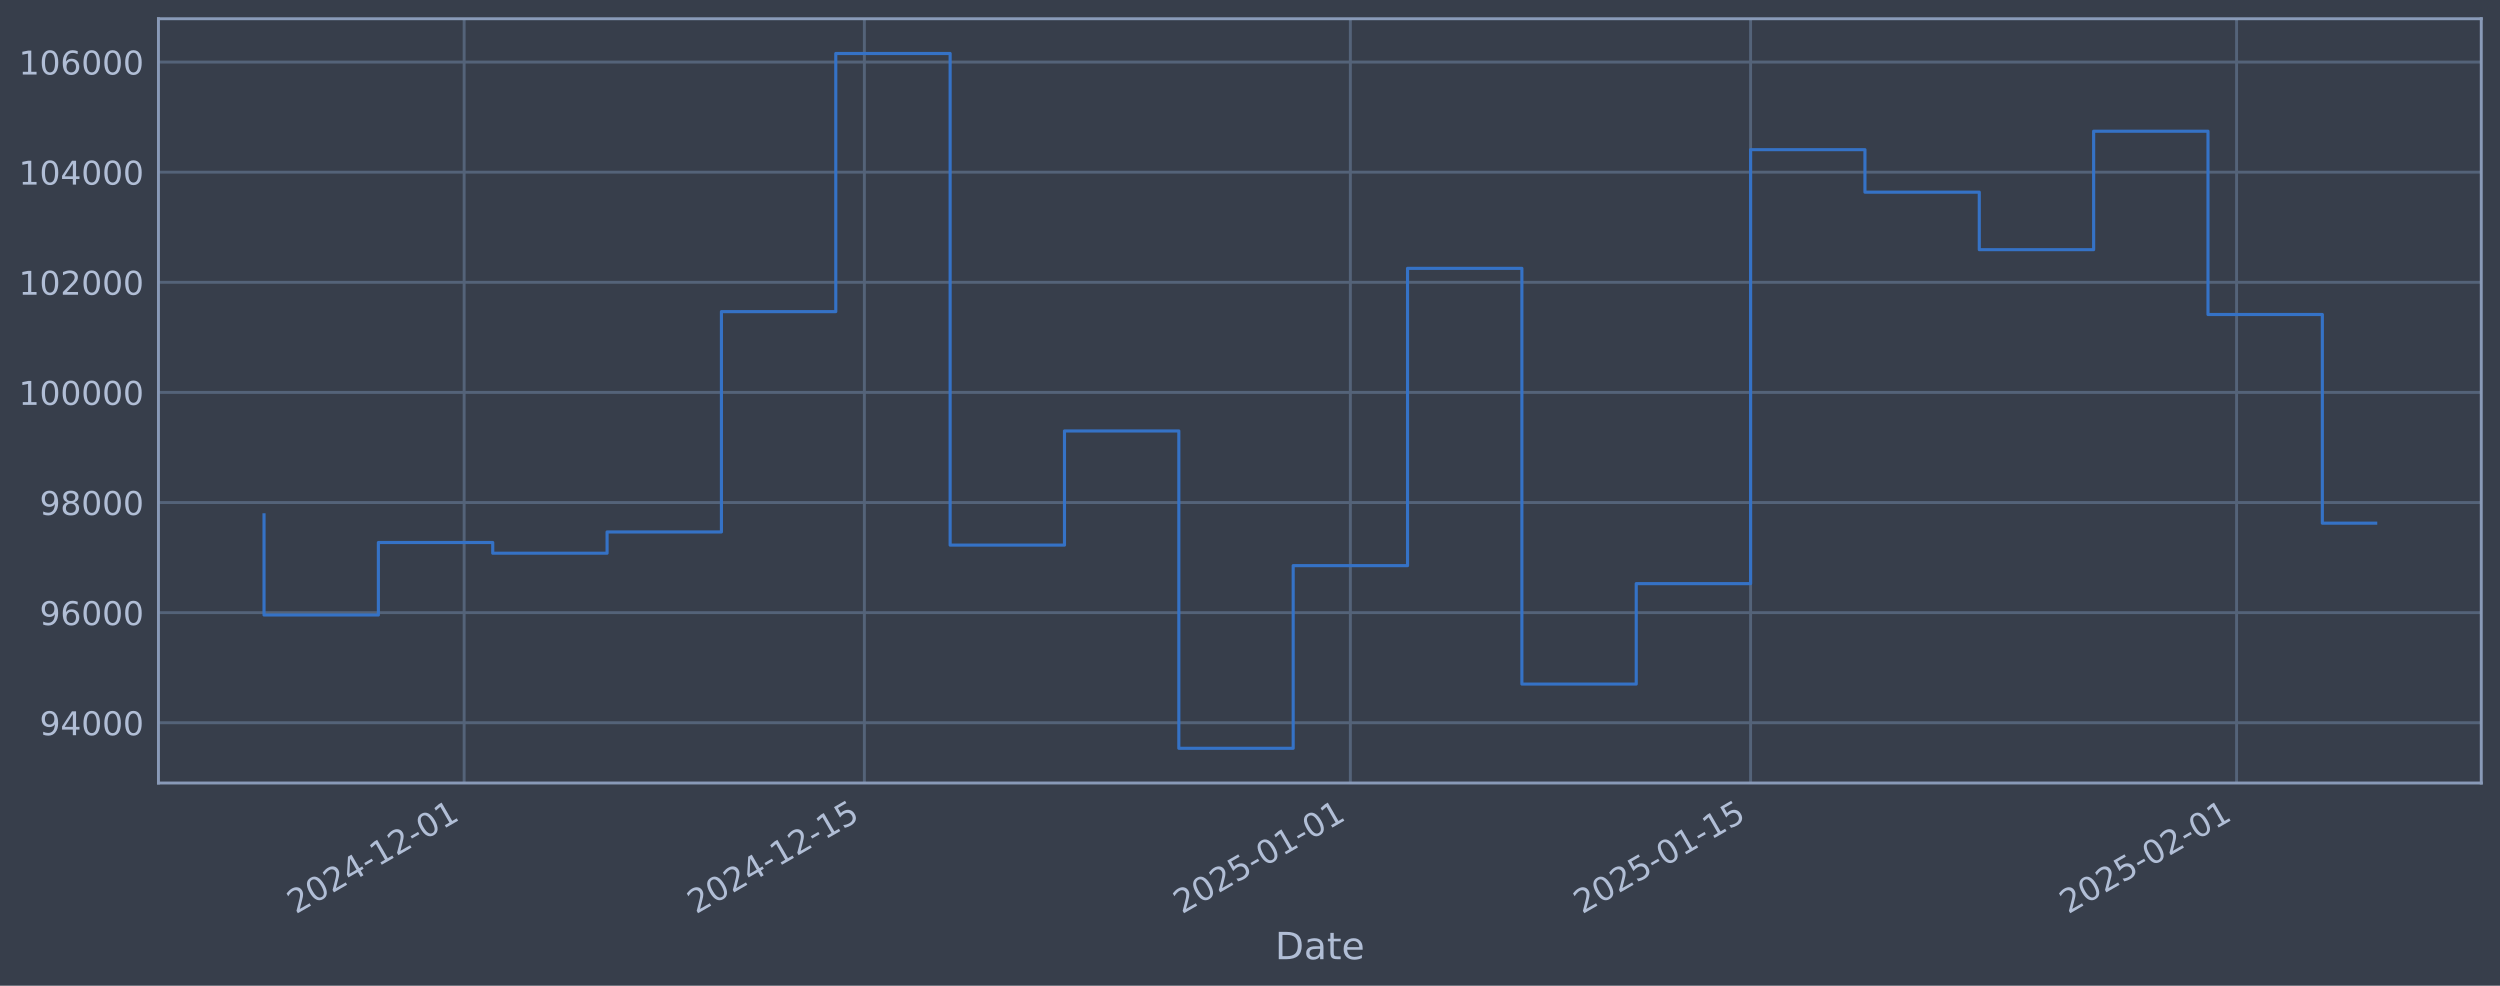
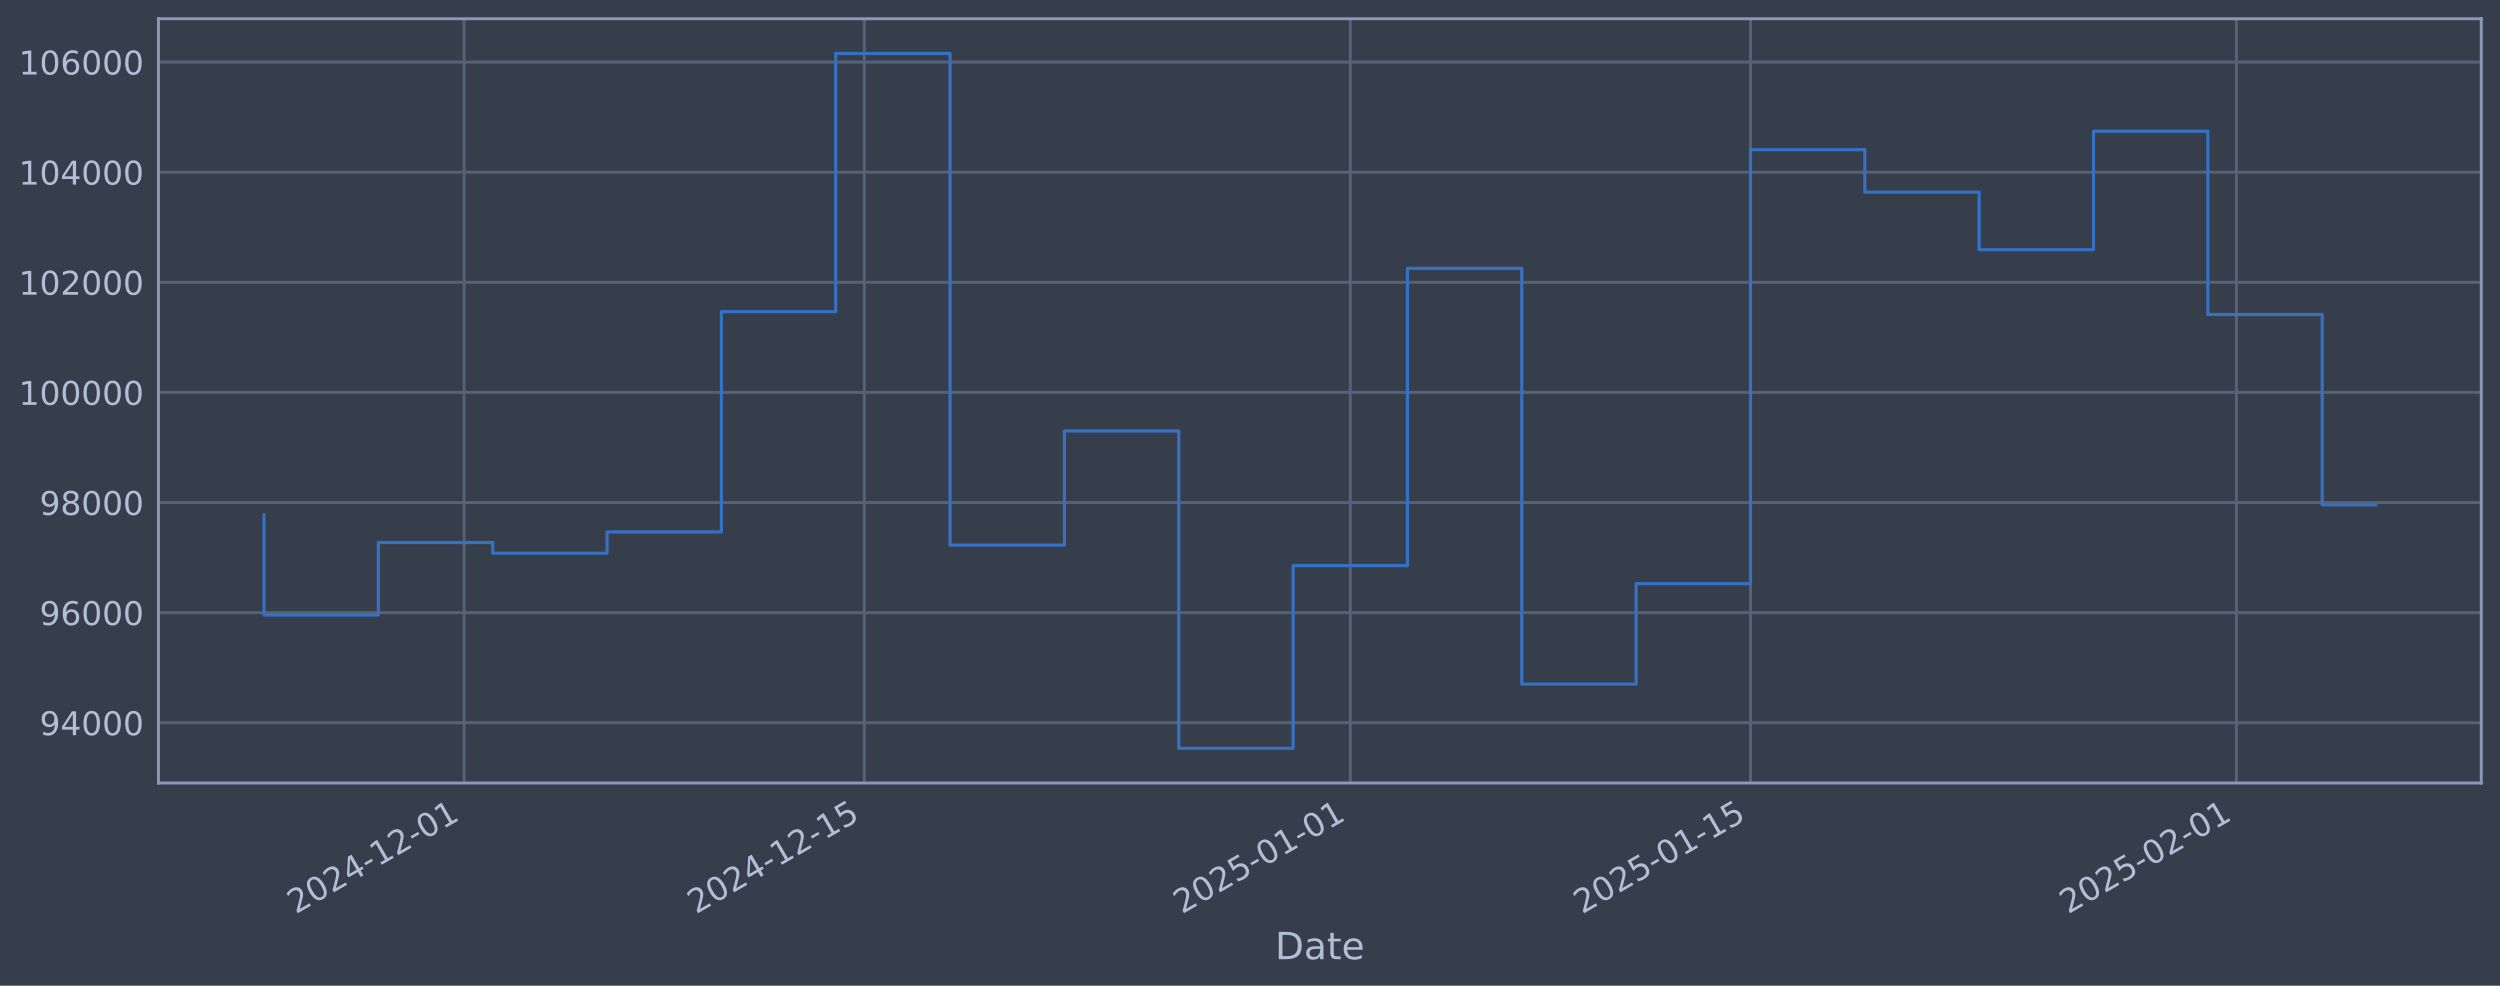
<svg xmlns="http://www.w3.org/2000/svg" xmlns:xlink="http://www.w3.org/1999/xlink" width="960.9pt" height="378.87pt" viewBox="0 0 960.9 378.87" version="1.1">
  <defs>
    <style type="text/css">*{stroke-linejoin: round; stroke-linecap: butt}</style>
  </defs>
  <g id="figure_1">
    <g id="patch_1">
      <path d="M 0 378.87  L 960.9 378.87  L 960.9 0  L 0 0  z " style="fill: #373e4b" />
    </g>
    <g id="axes_1">
      <g id="patch_2">
        <path d="M 60.901 300.96  L 953.701 300.96  L 953.701 7.2  L 60.901 7.2  z " style="fill: #373e4b" />
      </g>
      <g id="matplotlib.axis_1">
        <g id="xtick_1">
          <g id="line2d_1">
-             <path d="M 178.398 300.96  L 178.398 7.2  " clip-path="url(#p1d39258929)" style="fill: none; stroke: #546379; stroke-width: 1.12; stroke-linecap: square" />
+             <path d="M 178.392 300.96  L 178.392 7.2  " clip-path="url(#p7789dce1b7)" style="fill: none; stroke: #546379; stroke-width: 1.12; stroke-linecap: square" />
          </g>
          <g id="line2d_2" />
          <g id="text_1">
-             <g style="fill: #b1bed6" transform="translate(113.6724 351.4642) rotate(-30) scale(0.126 -0.126)">
+             <g style="fill: #b1bed6" transform="translate(113.6669 351.4642) rotate(-30) scale(0.126 -0.126)">
              <defs>
                <path id="DejaVuSans-32" d="M 1228 531  L 3431 531  L 3431 0  L 469 0  L 469 531  Q 828 903 1448 1529  Q 2069 2156 2228 2338  Q 2531 2678 2651 2914  Q 2772 3150 2772 3378  Q 2772 3750 2511 3984  Q 2250 4219 1831 4219  Q 1534 4219 1204 4116  Q 875 4013 500 3803  L 500 4441  Q 881 4594 1212 4672  Q 1544 4750 1819 4750  Q 2544 4750 2975 4387  Q 3406 4025 3406 3419  Q 3406 3131 3298 2873  Q 3191 2616 2906 2266  Q 2828 2175 2409 1742  Q 1991 1309 1228 531  z " transform="scale(0.015625)" />
                <path id="DejaVuSans-30" d="M 2034 4250  Q 1547 4250 1301 3770  Q 1056 3291 1056 2328  Q 1056 1369 1301 889  Q 1547 409 2034 409  Q 2525 409 2770 889  Q 3016 1369 3016 2328  Q 3016 3291 2770 3770  Q 2525 4250 2034 4250  z M 2034 4750  Q 2819 4750 3233 4129  Q 3647 3509 3647 2328  Q 3647 1150 3233 529  Q 2819 -91 2034 -91  Q 1250 -91 836 529  Q 422 1150 422 2328  Q 422 3509 836 4129  Q 1250 4750 2034 4750  z " transform="scale(0.015625)" />
                <path id="DejaVuSans-34" d="M 2419 4116  L 825 1625  L 2419 1625  L 2419 4116  z M 2253 4666  L 3047 4666  L 3047 1625  L 3713 1625  L 3713 1100  L 3047 1100  L 3047 0  L 2419 0  L 2419 1100  L 313 1100  L 313 1709  L 2253 4666  z " transform="scale(0.015625)" />
                <path id="DejaVuSans-2d" d="M 313 2009  L 1997 2009  L 1997 1497  L 313 1497  L 313 2009  z " transform="scale(0.015625)" />
                <path id="DejaVuSans-31" d="M 794 531  L 1825 531  L 1825 4091  L 703 3866  L 703 4441  L 1819 4666  L 2450 4666  L 2450 531  L 3481 531  L 3481 0  L 794 0  L 794 531  z " transform="scale(0.015625)" />
              </defs>
              <use xlink:href="#DejaVuSans-32" />
              <use xlink:href="#DejaVuSans-30" transform="translate(63.62305 0)" />
              <use xlink:href="#DejaVuSans-32" transform="translate(127.2461 0)" />
              <use xlink:href="#DejaVuSans-34" transform="translate(190.8691 0)" />
              <use xlink:href="#DejaVuSans-2d" transform="translate(254.4922 0)" />
              <use xlink:href="#DejaVuSans-31" transform="translate(290.5762 0)" />
              <use xlink:href="#DejaVuSans-32" transform="translate(354.1992 0)" />
              <use xlink:href="#DejaVuSans-2d" transform="translate(417.8223 0)" />
              <use xlink:href="#DejaVuSans-30" transform="translate(453.9062 0)" />
              <use xlink:href="#DejaVuSans-31" transform="translate(517.5293 0)" />
            </g>
          </g>
        </g>
        <g id="xtick_2">
          <g id="line2d_3">
-             <path d="M 332.229 300.96  L 332.229 7.2  " clip-path="url(#p1d39258929)" style="fill: none; stroke: #546379; stroke-width: 1.12; stroke-linecap: square" />
+             <path d="M 332.213 300.96  L 332.213 7.2  " clip-path="url(#p7789dce1b7)" style="fill: none; stroke: #546379; stroke-width: 1.12; stroke-linecap: square" />
          </g>
          <g id="line2d_4" />
          <g id="text_2">
-             <g style="fill: #b1bed6" transform="translate(267.5035 351.4642) rotate(-30) scale(0.126 -0.126)">
+             <g style="fill: #b1bed6" transform="translate(267.4871 351.4642) rotate(-30) scale(0.126 -0.126)">
              <defs>
                <path id="DejaVuSans-35" d="M 691 4666  L 3169 4666  L 3169 4134  L 1269 4134  L 1269 2991  Q 1406 3038 1543 3061  Q 1681 3084 1819 3084  Q 2600 3084 3056 2656  Q 3513 2228 3513 1497  Q 3513 744 3044 326  Q 2575 -91 1722 -91  Q 1428 -91 1123 -41  Q 819 9 494 109  L 494 744  Q 775 591 1075 516  Q 1375 441 1709 441  Q 2250 441 2565 725  Q 2881 1009 2881 1497  Q 2881 1984 2565 2268  Q 2250 2553 1709 2553  Q 1456 2553 1204 2497  Q 953 2441 691 2322  L 691 4666  z " transform="scale(0.015625)" />
              </defs>
              <use xlink:href="#DejaVuSans-32" />
              <use xlink:href="#DejaVuSans-30" transform="translate(63.62305 0)" />
              <use xlink:href="#DejaVuSans-32" transform="translate(127.2461 0)" />
              <use xlink:href="#DejaVuSans-34" transform="translate(190.8691 0)" />
              <use xlink:href="#DejaVuSans-2d" transform="translate(254.4922 0)" />
              <use xlink:href="#DejaVuSans-31" transform="translate(290.5762 0)" />
              <use xlink:href="#DejaVuSans-32" transform="translate(354.1992 0)" />
              <use xlink:href="#DejaVuSans-2d" transform="translate(417.8223 0)" />
              <use xlink:href="#DejaVuSans-31" transform="translate(453.9062 0)" />
              <use xlink:href="#DejaVuSans-35" transform="translate(517.5293 0)" />
            </g>
          </g>
        </g>
        <g id="xtick_3">
          <g id="line2d_5">
-             <path d="M 519.024 300.96  L 519.024 7.2  " clip-path="url(#p1d39258929)" style="fill: none; stroke: #546379; stroke-width: 1.12; stroke-linecap: square" />
+             <path d="M 518.994 300.96  L 518.994 7.2  " clip-path="url(#p7789dce1b7)" style="fill: none; stroke: #546379; stroke-width: 1.12; stroke-linecap: square" />
          </g>
          <g id="line2d_6" />
          <g id="text_3">
-             <g style="fill: #b1bed6" transform="translate(454.2984 351.4642) rotate(-30) scale(0.126 -0.126)">
+             <g style="fill: #b1bed6" transform="translate(454.2687 351.4642) rotate(-30) scale(0.126 -0.126)">
              <use xlink:href="#DejaVuSans-32" />
              <use xlink:href="#DejaVuSans-30" transform="translate(63.62305 0)" />
              <use xlink:href="#DejaVuSans-32" transform="translate(127.2461 0)" />
              <use xlink:href="#DejaVuSans-35" transform="translate(190.8691 0)" />
              <use xlink:href="#DejaVuSans-2d" transform="translate(254.4922 0)" />
              <use xlink:href="#DejaVuSans-30" transform="translate(290.5762 0)" />
              <use xlink:href="#DejaVuSans-31" transform="translate(354.1992 0)" />
              <use xlink:href="#DejaVuSans-2d" transform="translate(417.8223 0)" />
              <use xlink:href="#DejaVuSans-30" transform="translate(453.9062 0)" />
              <use xlink:href="#DejaVuSans-31" transform="translate(517.5293 0)" />
            </g>
          </g>
        </g>
        <g id="xtick_4">
          <g id="line2d_7">
-             <path d="M 672.855 300.96  L 672.855 7.2  " clip-path="url(#p1d39258929)" style="fill: none; stroke: #546379; stroke-width: 1.12; stroke-linecap: square" />
+             <path d="M 672.814 300.96  L 672.814 7.2  " clip-path="url(#p7789dce1b7)" style="fill: none; stroke: #546379; stroke-width: 1.12; stroke-linecap: square" />
          </g>
          <g id="line2d_8" />
          <g id="text_4">
-             <g style="fill: #b1bed6" transform="translate(608.1295 351.4642) rotate(-30) scale(0.126 -0.126)">
+             <g style="fill: #b1bed6" transform="translate(608.0888 351.4642) rotate(-30) scale(0.126 -0.126)">
              <use xlink:href="#DejaVuSans-32" />
              <use xlink:href="#DejaVuSans-30" transform="translate(63.62305 0)" />
              <use xlink:href="#DejaVuSans-32" transform="translate(127.2461 0)" />
              <use xlink:href="#DejaVuSans-35" transform="translate(190.8691 0)" />
              <use xlink:href="#DejaVuSans-2d" transform="translate(254.4922 0)" />
              <use xlink:href="#DejaVuSans-30" transform="translate(290.5762 0)" />
              <use xlink:href="#DejaVuSans-31" transform="translate(354.1992 0)" />
              <use xlink:href="#DejaVuSans-2d" transform="translate(417.8223 0)" />
              <use xlink:href="#DejaVuSans-31" transform="translate(453.9062 0)" />
              <use xlink:href="#DejaVuSans-35" transform="translate(517.5293 0)" />
            </g>
          </g>
        </g>
        <g id="xtick_5">
          <g id="line2d_9">
-             <path d="M 859.65 300.96  L 859.65 7.2  " clip-path="url(#p1d39258929)" style="fill: none; stroke: #546379; stroke-width: 1.12; stroke-linecap: square" />
+             <path d="M 859.596 300.96  L 859.596 7.2  " clip-path="url(#p7789dce1b7)" style="fill: none; stroke: #546379; stroke-width: 1.12; stroke-linecap: square" />
          </g>
          <g id="line2d_10" />
          <g id="text_5">
-             <g style="fill: #b1bed6" transform="translate(794.9244 351.4642) rotate(-30) scale(0.126 -0.126)">
+             <g style="fill: #b1bed6" transform="translate(794.8705 351.4642) rotate(-30) scale(0.126 -0.126)">
              <use xlink:href="#DejaVuSans-32" />
              <use xlink:href="#DejaVuSans-30" transform="translate(63.62305 0)" />
              <use xlink:href="#DejaVuSans-32" transform="translate(127.2461 0)" />
              <use xlink:href="#DejaVuSans-35" transform="translate(190.8691 0)" />
              <use xlink:href="#DejaVuSans-2d" transform="translate(254.4922 0)" />
              <use xlink:href="#DejaVuSans-30" transform="translate(290.5762 0)" />
              <use xlink:href="#DejaVuSans-32" transform="translate(354.1992 0)" />
              <use xlink:href="#DejaVuSans-2d" transform="translate(417.8223 0)" />
              <use xlink:href="#DejaVuSans-30" transform="translate(453.9062 0)" />
              <use xlink:href="#DejaVuSans-31" transform="translate(517.5293 0)" />
            </g>
          </g>
        </g>
        <g id="text_6">
          <g style="fill: #b1bed6" transform="translate(490.0914 368.6753) scale(0.144 -0.144)">
            <defs>
              <path id="DejaVuSans-44" d="M 1259 4147  L 1259 519  L 2022 519  Q 2988 519 3436 956  Q 3884 1394 3884 2338  Q 3884 3275 3436 3711  Q 2988 4147 2022 4147  L 1259 4147  z M 628 4666  L 1925 4666  Q 3281 4666 3915 4102  Q 4550 3538 4550 2338  Q 4550 1131 3912 565  Q 3275 0 1925 0  L 628 0  L 628 4666  z " transform="scale(0.015625)" />
              <path id="DejaVuSans-61" d="M 2194 1759  Q 1497 1759 1228 1600  Q 959 1441 959 1056  Q 959 750 1161 570  Q 1363 391 1709 391  Q 2188 391 2477 730  Q 2766 1069 2766 1631  L 2766 1759  L 2194 1759  z M 3341 1997  L 3341 0  L 2766 0  L 2766 531  Q 2569 213 2275 61  Q 1981 -91 1556 -91  Q 1019 -91 701 211  Q 384 513 384 1019  Q 384 1609 779 1909  Q 1175 2209 1959 2209  L 2766 2209  L 2766 2266  Q 2766 2663 2505 2880  Q 2244 3097 1772 3097  Q 1472 3097 1187 3025  Q 903 2953 641 2809  L 641 3341  Q 956 3463 1253 3523  Q 1550 3584 1831 3584  Q 2591 3584 2966 3190  Q 3341 2797 3341 1997  z " transform="scale(0.015625)" />
              <path id="DejaVuSans-74" d="M 1172 4494  L 1172 3500  L 2356 3500  L 2356 3053  L 1172 3053  L 1172 1153  Q 1172 725 1289 603  Q 1406 481 1766 481  L 2356 481  L 2356 0  L 1766 0  Q 1100 0 847 248  Q 594 497 594 1153  L 594 3053  L 172 3053  L 172 3500  L 594 3500  L 594 4494  L 1172 4494  z " transform="scale(0.015625)" />
              <path id="DejaVuSans-65" d="M 3597 1894  L 3597 1613  L 953 1613  Q 991 1019 1311 708  Q 1631 397 2203 397  Q 2534 397 2845 478  Q 3156 559 3463 722  L 3463 178  Q 3153 47 2828 -22  Q 2503 -91 2169 -91  Q 1331 -91 842 396  Q 353 884 353 1716  Q 353 2575 817 3079  Q 1281 3584 2069 3584  Q 2775 3584 3186 3129  Q 3597 2675 3597 1894  z M 3022 2063  Q 3016 2534 2758 2815  Q 2500 3097 2075 3097  Q 1594 3097 1305 2825  Q 1016 2553 972 2059  L 3022 2063  z " transform="scale(0.015625)" />
            </defs>
            <use xlink:href="#DejaVuSans-44" />
            <use xlink:href="#DejaVuSans-61" transform="translate(77.00195 0)" />
            <use xlink:href="#DejaVuSans-74" transform="translate(138.2812 0)" />
            <use xlink:href="#DejaVuSans-65" transform="translate(177.4902 0)" />
          </g>
        </g>
      </g>
      <g id="matplotlib.axis_2">
        <g id="ytick_1">
          <g id="line2d_11">
-             <path d="M 60.901 277.797  L 953.701 277.797  " clip-path="url(#p1d39258929)" style="fill: none; stroke: #546379; stroke-width: 1.12; stroke-linecap: square" />
+             <path d="M 60.901 277.797  L 953.701 277.797  " clip-path="url(#p7789dce1b7)" style="fill: none; stroke: #546379; stroke-width: 1.12; stroke-linecap: square" />
          </g>
          <g id="line2d_12" />
          <g id="text_7">
            <g style="fill: #b1bed6" transform="translate(15.21675 282.5841) scale(0.126 -0.126)">
              <defs>
                <path id="DejaVuSans-39" d="M 703 97  L 703 672  Q 941 559 1184 500  Q 1428 441 1663 441  Q 2288 441 2617 861  Q 2947 1281 2994 2138  Q 2813 1869 2534 1725  Q 2256 1581 1919 1581  Q 1219 1581 811 2004  Q 403 2428 403 3163  Q 403 3881 828 4315  Q 1253 4750 1959 4750  Q 2769 4750 3195 4129  Q 3622 3509 3622 2328  Q 3622 1225 3098 567  Q 2575 -91 1691 -91  Q 1453 -91 1209 -44  Q 966 3 703 97  z M 1959 2075  Q 2384 2075 2632 2365  Q 2881 2656 2881 3163  Q 2881 3666 2632 3958  Q 2384 4250 1959 4250  Q 1534 4250 1286 3958  Q 1038 3666 1038 3163  Q 1038 2656 1286 2365  Q 1534 2075 1959 2075  z " transform="scale(0.015625)" />
              </defs>
              <use xlink:href="#DejaVuSans-39" />
              <use xlink:href="#DejaVuSans-34" transform="translate(63.62305 0)" />
              <use xlink:href="#DejaVuSans-30" transform="translate(127.2461 0)" />
              <use xlink:href="#DejaVuSans-30" transform="translate(190.8691 0)" />
              <use xlink:href="#DejaVuSans-30" transform="translate(254.4922 0)" />
            </g>
          </g>
        </g>
        <g id="ytick_2">
          <g id="line2d_13">
-             <path d="M 60.901 235.473  L 953.701 235.473  " clip-path="url(#p1d39258929)" style="fill: none; stroke: #546379; stroke-width: 1.12; stroke-linecap: square" />
+             <path d="M 60.901 235.473  L 953.701 235.473  " clip-path="url(#p7789dce1b7)" style="fill: none; stroke: #546379; stroke-width: 1.12; stroke-linecap: square" />
          </g>
          <g id="line2d_14" />
          <g id="text_8">
            <g style="fill: #b1bed6" transform="translate(15.21675 240.2602) scale(0.126 -0.126)">
              <defs>
                <path id="DejaVuSans-36" d="M 2113 2584  Q 1688 2584 1439 2293  Q 1191 2003 1191 1497  Q 1191 994 1439 701  Q 1688 409 2113 409  Q 2538 409 2786 701  Q 3034 994 3034 1497  Q 3034 2003 2786 2293  Q 2538 2584 2113 2584  z M 3366 4563  L 3366 3988  Q 3128 4100 2886 4159  Q 2644 4219 2406 4219  Q 1781 4219 1451 3797  Q 1122 3375 1075 2522  Q 1259 2794 1537 2939  Q 1816 3084 2150 3084  Q 2853 3084 3261 2657  Q 3669 2231 3669 1497  Q 3669 778 3244 343  Q 2819 -91 2113 -91  Q 1303 -91 875 529  Q 447 1150 447 2328  Q 447 3434 972 4092  Q 1497 4750 2381 4750  Q 2619 4750 2861 4703  Q 3103 4656 3366 4563  z " transform="scale(0.015625)" />
              </defs>
              <use xlink:href="#DejaVuSans-39" />
              <use xlink:href="#DejaVuSans-36" transform="translate(63.62305 0)" />
              <use xlink:href="#DejaVuSans-30" transform="translate(127.2461 0)" />
              <use xlink:href="#DejaVuSans-30" transform="translate(190.8691 0)" />
              <use xlink:href="#DejaVuSans-30" transform="translate(254.4922 0)" />
            </g>
          </g>
        </g>
        <g id="ytick_3">
          <g id="line2d_15">
-             <path d="M 60.901 193.149  L 953.701 193.149  " clip-path="url(#p1d39258929)" style="fill: none; stroke: #546379; stroke-width: 1.12; stroke-linecap: square" />
+             <path d="M 60.901 193.149  L 953.701 193.149  " clip-path="url(#p7789dce1b7)" style="fill: none; stroke: #546379; stroke-width: 1.12; stroke-linecap: square" />
          </g>
          <g id="line2d_16" />
          <g id="text_9">
            <g style="fill: #b1bed6" transform="translate(15.21675 197.9364) scale(0.126 -0.126)">
              <defs>
                <path id="DejaVuSans-38" d="M 2034 2216  Q 1584 2216 1326 1975  Q 1069 1734 1069 1313  Q 1069 891 1326 650  Q 1584 409 2034 409  Q 2484 409 2743 651  Q 3003 894 3003 1313  Q 3003 1734 2745 1975  Q 2488 2216 2034 2216  z M 1403 2484  Q 997 2584 770 2862  Q 544 3141 544 3541  Q 544 4100 942 4425  Q 1341 4750 2034 4750  Q 2731 4750 3128 4425  Q 3525 4100 3525 3541  Q 3525 3141 3298 2862  Q 3072 2584 2669 2484  Q 3125 2378 3379 2068  Q 3634 1759 3634 1313  Q 3634 634 3220 271  Q 2806 -91 2034 -91  Q 1263 -91 848 271  Q 434 634 434 1313  Q 434 1759 690 2068  Q 947 2378 1403 2484  z M 1172 3481  Q 1172 3119 1398 2916  Q 1625 2713 2034 2713  Q 2441 2713 2670 2916  Q 2900 3119 2900 3481  Q 2900 3844 2670 4047  Q 2441 4250 2034 4250  Q 1625 4250 1398 4047  Q 1172 3844 1172 3481  z " transform="scale(0.015625)" />
              </defs>
              <use xlink:href="#DejaVuSans-39" />
              <use xlink:href="#DejaVuSans-38" transform="translate(63.62305 0)" />
              <use xlink:href="#DejaVuSans-30" transform="translate(127.2461 0)" />
              <use xlink:href="#DejaVuSans-30" transform="translate(190.8691 0)" />
              <use xlink:href="#DejaVuSans-30" transform="translate(254.4922 0)" />
            </g>
          </g>
        </g>
        <g id="ytick_4">
          <g id="line2d_17">
-             <path d="M 60.901 150.826  L 953.701 150.826  " clip-path="url(#p1d39258929)" style="fill: none; stroke: #546379; stroke-width: 1.12; stroke-linecap: square" />
+             <path d="M 60.901 150.826  L 953.701 150.826  " clip-path="url(#p7789dce1b7)" style="fill: none; stroke: #546379; stroke-width: 1.12; stroke-linecap: square" />
          </g>
          <g id="line2d_18" />
          <g id="text_10">
            <g style="fill: #b1bed6" transform="translate(7.2 155.6126) scale(0.126 -0.126)">
              <use xlink:href="#DejaVuSans-31" />
              <use xlink:href="#DejaVuSans-30" transform="translate(63.62305 0)" />
              <use xlink:href="#DejaVuSans-30" transform="translate(127.2461 0)" />
              <use xlink:href="#DejaVuSans-30" transform="translate(190.8691 0)" />
              <use xlink:href="#DejaVuSans-30" transform="translate(254.4922 0)" />
              <use xlink:href="#DejaVuSans-30" transform="translate(318.1152 0)" />
            </g>
          </g>
        </g>
        <g id="ytick_5">
          <g id="line2d_19">
-             <path d="M 60.901 108.502  L 953.701 108.502  " clip-path="url(#p1d39258929)" style="fill: none; stroke: #546379; stroke-width: 1.12; stroke-linecap: square" />
+             <path d="M 60.901 108.502  L 953.701 108.502  " clip-path="url(#p7789dce1b7)" style="fill: none; stroke: #546379; stroke-width: 1.12; stroke-linecap: square" />
          </g>
          <g id="line2d_20" />
          <g id="text_11">
            <g style="fill: #b1bed6" transform="translate(7.2 113.2888) scale(0.126 -0.126)">
              <use xlink:href="#DejaVuSans-31" />
              <use xlink:href="#DejaVuSans-30" transform="translate(63.62305 0)" />
              <use xlink:href="#DejaVuSans-32" transform="translate(127.2461 0)" />
              <use xlink:href="#DejaVuSans-30" transform="translate(190.8691 0)" />
              <use xlink:href="#DejaVuSans-30" transform="translate(254.4922 0)" />
              <use xlink:href="#DejaVuSans-30" transform="translate(318.1152 0)" />
            </g>
          </g>
        </g>
        <g id="ytick_6">
          <g id="line2d_21">
-             <path d="M 60.901 66.178  L 953.701 66.178  " clip-path="url(#p1d39258929)" style="fill: none; stroke: #546379; stroke-width: 1.12; stroke-linecap: square" />
+             <path d="M 60.901 66.178  L 953.701 66.178  " clip-path="url(#p7789dce1b7)" style="fill: none; stroke: #546379; stroke-width: 1.12; stroke-linecap: square" />
          </g>
          <g id="line2d_22" />
          <g id="text_12">
            <g style="fill: #b1bed6" transform="translate(7.2 70.96502) scale(0.126 -0.126)">
              <use xlink:href="#DejaVuSans-31" />
              <use xlink:href="#DejaVuSans-30" transform="translate(63.62305 0)" />
              <use xlink:href="#DejaVuSans-34" transform="translate(127.2461 0)" />
              <use xlink:href="#DejaVuSans-30" transform="translate(190.8691 0)" />
              <use xlink:href="#DejaVuSans-30" transform="translate(254.4922 0)" />
              <use xlink:href="#DejaVuSans-30" transform="translate(318.1152 0)" />
            </g>
          </g>
        </g>
        <g id="ytick_7">
          <g id="line2d_23">
-             <path d="M 60.901 23.854  L 953.701 23.854  " clip-path="url(#p1d39258929)" style="fill: none; stroke: #546379; stroke-width: 1.12; stroke-linecap: square" />
+             <path d="M 60.901 23.854  L 953.701 23.854  " clip-path="url(#p7789dce1b7)" style="fill: none; stroke: #546379; stroke-width: 1.12; stroke-linecap: square" />
          </g>
          <g id="line2d_24" />
          <g id="text_13">
            <g style="fill: #b1bed6" transform="translate(7.2 28.64121) scale(0.126 -0.126)">
              <use xlink:href="#DejaVuSans-31" />
              <use xlink:href="#DejaVuSans-30" transform="translate(63.62305 0)" />
              <use xlink:href="#DejaVuSans-36" transform="translate(127.2461 0)" />
              <use xlink:href="#DejaVuSans-30" transform="translate(190.8691 0)" />
              <use xlink:href="#DejaVuSans-30" transform="translate(254.4922 0)" />
              <use xlink:href="#DejaVuSans-30" transform="translate(318.1152 0)" />
            </g>
          </g>
        </g>
      </g>
      <g id="line2d_25">
-         <path d="M 101.482 197.87  L 101.482 236.383  L 145.434 236.383  L 145.434 208.521  L 189.386 208.521  L 189.386 212.628  L 233.338 212.628  L 233.338 204.459  L 277.289 204.459  L 277.289 119.77  L 321.241 119.77  L 321.241 20.553  L 365.193 20.553  L 365.193 209.517  L 409.145 209.517  L 409.145 165.636  L 453.096 165.636  L 453.096 287.607  L 497.048 287.607  L 497.048 217.409  L 541 217.409  L 541 103.141  L 584.952 103.141  L 584.952 262.927  L 628.903 262.927  L 628.903 224.318  L 672.855 224.318  L 672.855 57.525  L 716.807 57.525  L 716.807 73.859  L 760.758 73.859  L 760.758 95.961  L 804.71 95.961  L 804.71 50.434  L 848.662 50.434  L 848.662 120.887  L 892.614 120.887  L 892.614 201.093  L 913.119 201.093  " clip-path="url(#p1d39258929)" style="fill: none; stroke: #3572c6; stroke-width: 1.2; stroke-linecap: square" />
+         <path d="M 101.482 197.87  L 101.482 236.383  L 145.431 236.383  L 145.431 208.521  L 189.38 208.521  L 189.38 212.628  L 233.328 212.628  L 233.328 204.459  L 277.277 204.459  L 277.277 119.77  L 321.225 119.77  L 321.225 20.553  L 365.174 20.553  L 365.174 209.517  L 409.123 209.517  L 409.123 165.636  L 453.071 165.636  L 453.071 287.607  L 497.02 287.607  L 497.02 217.409  L 540.968 217.409  L 540.968 103.141  L 584.917 103.141  L 584.917 262.927  L 628.866 262.927  L 628.866 224.318  L 672.814 224.318  L 672.814 57.525  L 716.763 57.525  L 716.763 73.859  L 760.712 73.859  L 760.712 95.961  L 804.66 95.961  L 804.66 50.434  L 848.609 50.434  L 848.609 120.887  L 892.557 120.887  L 892.557 194.046  L 913.119 194.046  " clip-path="url(#p7789dce1b7)" style="fill: none; stroke: #3572c6; stroke-width: 1.2; stroke-linecap: square" />
      </g>
      <g id="patch_3">
        <path d="M 60.901 300.96  L 60.901 7.2  " style="fill: none; stroke: #899ab8; stroke-width: 1.12; stroke-linejoin: miter; stroke-linecap: square" />
      </g>
      <g id="patch_4">
        <path d="M 953.701 300.96  L 953.701 7.2  " style="fill: none; stroke: #899ab8; stroke-width: 1.12; stroke-linejoin: miter; stroke-linecap: square" />
      </g>
      <g id="patch_5">
        <path d="M 60.901 300.96  L 953.701 300.96  " style="fill: none; stroke: #899ab8; stroke-width: 1.12; stroke-linejoin: miter; stroke-linecap: square" />
      </g>
      <g id="patch_6">
        <path d="M 60.901 7.2  L 953.701 7.2  " style="fill: none; stroke: #899ab8; stroke-width: 1.12; stroke-linejoin: miter; stroke-linecap: square" />
      </g>
    </g>
  </g>
  <defs>
-     <clipPath id="p1d39258929">
+     <clipPath id="p7789dce1b7">
      <rect x="60.901" y="7.2" width="892.8" height="293.76" />
    </clipPath>
  </defs>
</svg>
